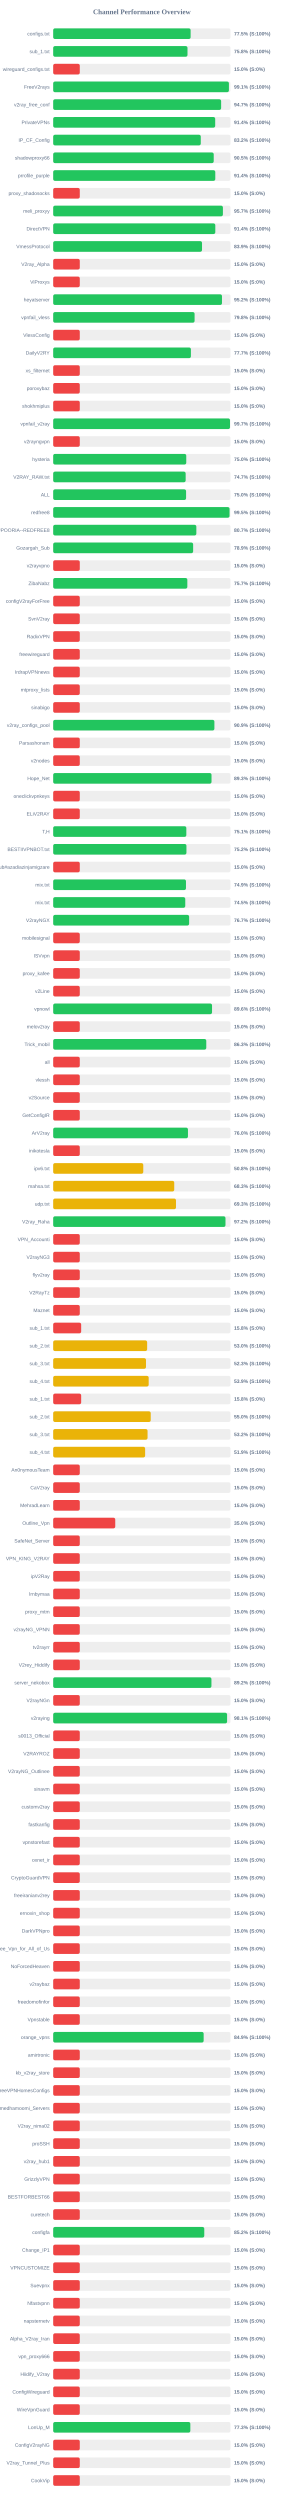
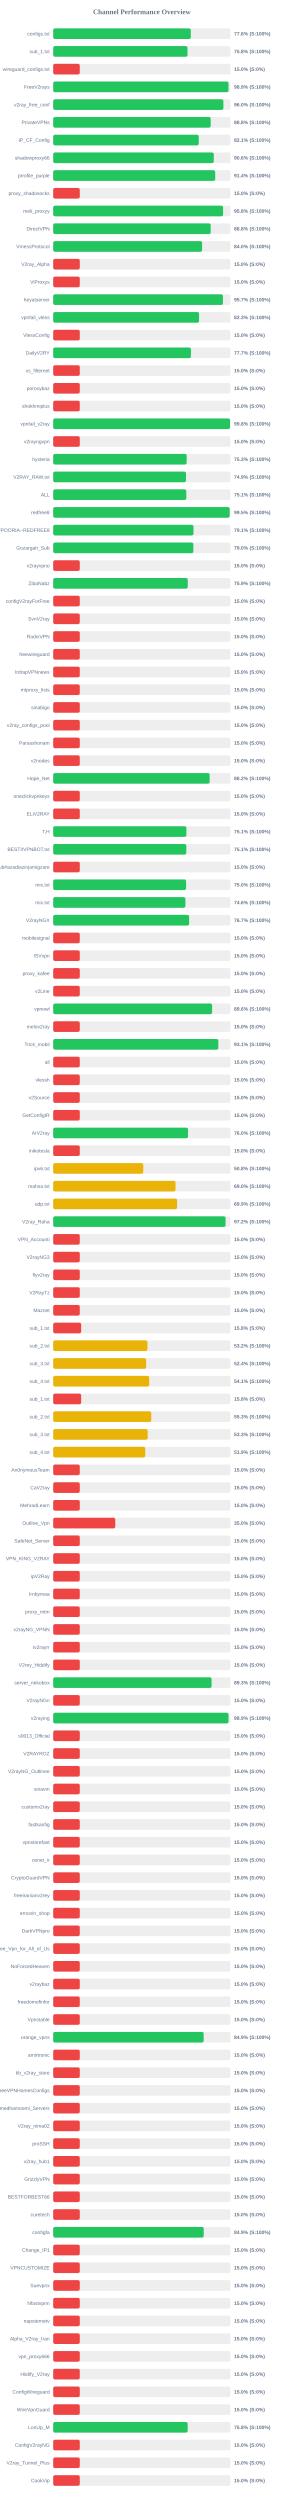
<svg xmlns="http://www.w3.org/2000/svg" width="800" height="7050" version="1.1">
  <style>
        .row { font: 14px Arial; fill: #64748b; }
        .score { font: bold 14px Arial; fill: #64748b; }
    </style>
  <text x="400" y="40" text-anchor="middle" font-size="20px" font-weight="bold" fill="#64748b">Channel Performance Overview</text>
  <rect x="150" y="80" width="500" height="30" fill="#eee" rx="5" />
-   <rect x="150" y="80" width="387.55" height="30" fill="#22c55e" rx="5" />
+   <rect x="150" y="80" width="388.0" height="30" fill="#22c55e" rx="5" />
  <text x="140" y="100" text-anchor="end" class="row">configs.txt</text>
-   <text x="660" y="100" text-anchor="start" class="score">77.5% (S:100%)</text>
+   <text x="660" y="100" text-anchor="start" class="score">77.6% (S:100%)</text>
  <rect x="150" y="130" width="500" height="30" fill="#eee" rx="5" />
-   <rect x="150" y="130" width="378.75" height="30" fill="#22c55e" rx="5" />
+   <rect x="150" y="130" width="378.85" height="30" fill="#22c55e" rx="5" />
  <text x="140" y="150" text-anchor="end" class="row">sub_1.txt</text>
  <text x="660" y="150" text-anchor="start" class="score">75.8% (S:100%)</text>
  <rect x="150" y="180" width="500" height="30" fill="#eee" rx="5" />
  <rect x="150" y="180" width="75.0" height="30" fill="#ef4444" rx="5" />
  <text x="140" y="200" text-anchor="end" class="row">wireguard_configs.txt</text>
  <text x="660" y="200" text-anchor="start" class="score">15.0% (S:0%)</text>
  <rect x="150" y="230" width="500" height="30" fill="#eee" rx="5" />
-   <rect x="150" y="230" width="495.55" height="30" fill="#22c55e" rx="5" />
+   <rect x="150" y="230" width="494.35" height="30" fill="#22c55e" rx="5" />
  <text x="140" y="250" text-anchor="end" class="row">FreeV2rays</text>
-   <text x="660" y="250" text-anchor="start" class="score">99.1% (S:100%)</text>
+   <text x="660" y="250" text-anchor="start" class="score">98.9% (S:100%)</text>
  <rect x="150" y="280" width="500" height="30" fill="#eee" rx="5" />
-   <rect x="150" y="280" width="473.6" height="30" fill="#22c55e" rx="5" />
+   <rect x="150" y="280" width="480.0" height="30" fill="#22c55e" rx="5" />
  <text x="140" y="300" text-anchor="end" class="row">v2ray_free_conf</text>
-   <text x="660" y="300" text-anchor="start" class="score">94.7% (S:100%)</text>
+   <text x="660" y="300" text-anchor="start" class="score">96.0% (S:100%)</text>
  <rect x="150" y="330" width="500" height="30" fill="#eee" rx="5" />
-   <rect x="150" y="330" width="456.85" height="30" fill="#22c55e" rx="5" />
+   <rect x="150" y="330" width="444.1" height="30" fill="#22c55e" rx="5" />
  <text x="140" y="350" text-anchor="end" class="row">PrivateVPNs</text>
-   <text x="660" y="350" text-anchor="start" class="score">91.4% (S:100%)</text>
+   <text x="660" y="350" text-anchor="start" class="score">88.8% (S:100%)</text>
  <rect x="150" y="380" width="500" height="30" fill="#eee" rx="5" />
-   <rect x="150" y="380" width="416.2" height="30" fill="#22c55e" rx="5" />
+   <rect x="150" y="380" width="410.5" height="30" fill="#22c55e" rx="5" />
  <text x="140" y="400" text-anchor="end" class="row">IP_CF_Config</text>
-   <text x="660" y="400" text-anchor="start" class="score">83.2% (S:100%)</text>
+   <text x="660" y="400" text-anchor="start" class="score">82.1% (S:100%)</text>
  <rect x="150" y="430" width="500" height="30" fill="#eee" rx="5" />
-   <rect x="150" y="430" width="452.7" height="30" fill="#22c55e" rx="5" />
+   <rect x="150" y="430" width="452.85" height="30" fill="#22c55e" rx="5" />
  <text x="140" y="450" text-anchor="end" class="row">shadowproxy66</text>
-   <text x="660" y="450" text-anchor="start" class="score">90.5% (S:100%)</text>
+   <text x="660" y="450" text-anchor="start" class="score">90.6% (S:100%)</text>
  <rect x="150" y="480" width="500" height="30" fill="#eee" rx="5" />
-   <rect x="150" y="480" width="457.1" height="30" fill="#22c55e" rx="5" />
+   <rect x="150" y="480" width="456.9" height="30" fill="#22c55e" rx="5" />
  <text x="140" y="500" text-anchor="end" class="row">prrofile_purple</text>
  <text x="660" y="500" text-anchor="start" class="score">91.4% (S:100%)</text>
  <rect x="150" y="530" width="500" height="30" fill="#eee" rx="5" />
  <rect x="150" y="530" width="75.0" height="30" fill="#ef4444" rx="5" />
  <text x="140" y="550" text-anchor="end" class="row">proxy_shadosocks</text>
  <text x="660" y="550" text-anchor="start" class="score">15.0% (S:0%)</text>
  <rect x="150" y="580" width="500" height="30" fill="#eee" rx="5" />
-   <rect x="150" y="580" width="478.6" height="30" fill="#22c55e" rx="5" />
+   <rect x="150" y="580" width="479.05" height="30" fill="#22c55e" rx="5" />
  <text x="140" y="600" text-anchor="end" class="row">meli_proxyy</text>
-   <text x="660" y="600" text-anchor="start" class="score">95.7% (S:100%)</text>
+   <text x="660" y="600" text-anchor="start" class="score">95.8% (S:100%)</text>
  <rect x="150" y="630" width="500" height="30" fill="#eee" rx="5" />
-   <rect x="150" y="630" width="457.15" height="30" fill="#22c55e" rx="5" />
+   <rect x="150" y="630" width="444.15" height="30" fill="#22c55e" rx="5" />
  <text x="140" y="650" text-anchor="end" class="row">DirectVPN</text>
-   <text x="660" y="650" text-anchor="start" class="score">91.4% (S:100%)</text>
+   <text x="660" y="650" text-anchor="start" class="score">88.8% (S:100%)</text>
  <rect x="150" y="680" width="500" height="30" fill="#eee" rx="5" />
-   <rect x="150" y="680" width="419.7" height="30" fill="#22c55e" rx="5" />
+   <rect x="150" y="680" width="419.95" height="30" fill="#22c55e" rx="5" />
  <text x="140" y="700" text-anchor="end" class="row">VmessProtocol</text>
-   <text x="660" y="700" text-anchor="start" class="score">83.9% (S:100%)</text>
+   <text x="660" y="700" text-anchor="start" class="score">84.0% (S:100%)</text>
  <rect x="150" y="730" width="500" height="30" fill="#eee" rx="5" />
  <rect x="150" y="730" width="75.0" height="30" fill="#ef4444" rx="5" />
  <text x="140" y="750" text-anchor="end" class="row">V2ray_Alpha</text>
  <text x="660" y="750" text-anchor="start" class="score">15.0% (S:0%)</text>
  <rect x="150" y="780" width="500" height="30" fill="#eee" rx="5" />
  <rect x="150" y="780" width="75.0" height="30" fill="#ef4444" rx="5" />
  <text x="140" y="800" text-anchor="end" class="row">ViProxys</text>
  <text x="660" y="800" text-anchor="start" class="score">15.0% (S:0%)</text>
  <rect x="150" y="830" width="500" height="30" fill="#eee" rx="5" />
-   <rect x="150" y="830" width="476.0" height="30" fill="#22c55e" rx="5" />
+   <rect x="150" y="830" width="478.65" height="30" fill="#22c55e" rx="5" />
  <text x="140" y="850" text-anchor="end" class="row">heyatserver</text>
-   <text x="660" y="850" text-anchor="start" class="score">95.2% (S:100%)</text>
+   <text x="660" y="850" text-anchor="start" class="score">95.7% (S:100%)</text>
  <rect x="150" y="880" width="500" height="30" fill="#eee" rx="5" />
-   <rect x="150" y="880" width="398.75" height="30" fill="#22c55e" rx="5" />
+   <rect x="150" y="880" width="411.35" height="30" fill="#22c55e" rx="5" />
  <text x="140" y="900" text-anchor="end" class="row">vpnfail_vless</text>
-   <text x="660" y="900" text-anchor="start" class="score">79.8% (S:100%)</text>
+   <text x="660" y="900" text-anchor="start" class="score">82.3% (S:100%)</text>
  <rect x="150" y="930" width="500" height="30" fill="#eee" rx="5" />
  <rect x="150" y="930" width="75.0" height="30" fill="#ef4444" rx="5" />
  <text x="140" y="950" text-anchor="end" class="row">VlessConfig</text>
  <text x="660" y="950" text-anchor="start" class="score">15.0% (S:0%)</text>
  <rect x="150" y="980" width="500" height="30" fill="#eee" rx="5" />
-   <rect x="150" y="980" width="388.35" height="30" fill="#22c55e" rx="5" />
+   <rect x="150" y="980" width="388.45" height="30" fill="#22c55e" rx="5" />
  <text x="140" y="1000" text-anchor="end" class="row">DailyV2RY</text>
  <text x="660" y="1000" text-anchor="start" class="score">77.7% (S:100%)</text>
  <rect x="150" y="1030" width="500" height="30" fill="#eee" rx="5" />
  <rect x="150" y="1030" width="75.0" height="30" fill="#ef4444" rx="5" />
  <text x="140" y="1050" text-anchor="end" class="row">xs_filternet</text>
  <text x="660" y="1050" text-anchor="start" class="score">15.0% (S:0%)</text>
  <rect x="150" y="1080" width="500" height="30" fill="#eee" rx="5" />
  <rect x="150" y="1080" width="75.0" height="30" fill="#ef4444" rx="5" />
  <text x="140" y="1100" text-anchor="end" class="row">poroxybaz</text>
  <text x="660" y="1100" text-anchor="start" class="score">15.0% (S:0%)</text>
  <rect x="150" y="1130" width="500" height="30" fill="#eee" rx="5" />
  <rect x="150" y="1130" width="75.0" height="30" fill="#ef4444" rx="5" />
  <text x="140" y="1150" text-anchor="end" class="row">shokhmiplus</text>
  <text x="660" y="1150" text-anchor="start" class="score">15.0% (S:0%)</text>
  <rect x="150" y="1180" width="500" height="30" fill="#eee" rx="5" />
-   <rect x="150" y="1180" width="498.6" height="30" fill="#22c55e" rx="5" />
+   <rect x="150" y="1180" width="498.75" height="30" fill="#22c55e" rx="5" />
  <text x="140" y="1200" text-anchor="end" class="row">vpnfail_v2ray</text>
-   <text x="660" y="1200" text-anchor="start" class="score">99.7% (S:100%)</text>
+   <text x="660" y="1200" text-anchor="start" class="score">99.8% (S:100%)</text>
  <rect x="150" y="1230" width="500" height="30" fill="#eee" rx="5" />
  <rect x="150" y="1230" width="75.0" height="30" fill="#ef4444" rx="5" />
  <text x="140" y="1250" text-anchor="end" class="row">v2rayngvpn</text>
  <text x="660" y="1250" text-anchor="start" class="score">15.0% (S:0%)</text>
  <rect x="150" y="1280" width="500" height="30" fill="#eee" rx="5" />
-   <rect x="150" y="1280" width="375.25" height="30" fill="#22c55e" rx="5" />
+   <rect x="150" y="1280" width="376.4" height="30" fill="#22c55e" rx="5" />
  <text x="140" y="1300" text-anchor="end" class="row">hysteria</text>
-   <text x="660" y="1300" text-anchor="start" class="score">75.0% (S:100%)</text>
+   <text x="660" y="1300" text-anchor="start" class="score">75.3% (S:100%)</text>
  <rect x="150" y="1330" width="500" height="30" fill="#eee" rx="5" />
-   <rect x="150" y="1330" width="373.55" height="30" fill="#22c55e" rx="5" />
+   <rect x="150" y="1330" width="374.5" height="30" fill="#22c55e" rx="5" />
  <text x="140" y="1350" text-anchor="end" class="row">V2RAY_RAW.txt</text>
-   <text x="660" y="1350" text-anchor="start" class="score">74.7% (S:100%)</text>
+   <text x="660" y="1350" text-anchor="start" class="score">74.9% (S:100%)</text>
  <rect x="150" y="1380" width="500" height="30" fill="#eee" rx="5" />
-   <rect x="150" y="1380" width="374.75" height="30" fill="#22c55e" rx="5" />
+   <rect x="150" y="1380" width="375.4" height="30" fill="#22c55e" rx="5" />
  <text x="140" y="1400" text-anchor="end" class="row">ALL</text>
-   <text x="660" y="1400" text-anchor="start" class="score">75.0% (S:100%)</text>
+   <text x="660" y="1400" text-anchor="start" class="score">75.1% (S:100%)</text>
  <rect x="150" y="1430" width="500" height="30" fill="#eee" rx="5" />
-   <rect x="150" y="1430" width="497.3" height="30" fill="#22c55e" rx="5" />
+   <rect x="150" y="1430" width="497.65" height="30" fill="#22c55e" rx="5" />
  <text x="140" y="1450" text-anchor="end" class="row">redfree8</text>
  <text x="660" y="1450" text-anchor="start" class="score">99.5% (S:100%)</text>
  <rect x="150" y="1480" width="500" height="30" fill="#eee" rx="5" />
-   <rect x="150" y="1480" width="403.7" height="30" fill="#22c55e" rx="5" />
+   <rect x="150" y="1480" width="395.6" height="30" fill="#22c55e" rx="5" />
  <text x="140" y="1500" text-anchor="end" class="row">POORIA--REDFREE8.txt#POORIA--REDFREE8</text>
-   <text x="660" y="1500" text-anchor="start" class="score">80.7% (S:100%)</text>
+   <text x="660" y="1500" text-anchor="start" class="score">79.1% (S:100%)</text>
  <rect x="150" y="1530" width="500" height="30" fill="#eee" rx="5" />
-   <rect x="150" y="1530" width="394.65" height="30" fill="#22c55e" rx="5" />
+   <rect x="150" y="1530" width="395.25" height="30" fill="#22c55e" rx="5" />
  <text x="140" y="1550" text-anchor="end" class="row">Gozargah_Sub</text>
-   <text x="660" y="1550" text-anchor="start" class="score">78.9% (S:100%)</text>
+   <text x="660" y="1550" text-anchor="start" class="score">79.0% (S:100%)</text>
  <rect x="150" y="1580" width="500" height="30" fill="#eee" rx="5" />
  <rect x="150" y="1580" width="75.0" height="30" fill="#ef4444" rx="5" />
  <text x="140" y="1600" text-anchor="end" class="row">v2rayvpno</text>
  <text x="660" y="1600" text-anchor="start" class="score">15.0% (S:0%)</text>
  <rect x="150" y="1630" width="500" height="30" fill="#eee" rx="5" />
-   <rect x="150" y="1630" width="378.3" height="30" fill="#22c55e" rx="5" />
+   <rect x="150" y="1630" width="379.5" height="30" fill="#22c55e" rx="5" />
  <text x="140" y="1650" text-anchor="end" class="row">ZibaNabz</text>
-   <text x="660" y="1650" text-anchor="start" class="score">75.7% (S:100%)</text>
+   <text x="660" y="1650" text-anchor="start" class="score">75.9% (S:100%)</text>
  <rect x="150" y="1680" width="500" height="30" fill="#eee" rx="5" />
  <rect x="150" y="1680" width="75.0" height="30" fill="#ef4444" rx="5" />
  <text x="140" y="1700" text-anchor="end" class="row">configV2rayForFree</text>
  <text x="660" y="1700" text-anchor="start" class="score">15.0% (S:0%)</text>
  <rect x="150" y="1730" width="500" height="30" fill="#eee" rx="5" />
  <rect x="150" y="1730" width="75.0" height="30" fill="#ef4444" rx="5" />
  <text x="140" y="1750" text-anchor="end" class="row">SvnV2ray</text>
  <text x="660" y="1750" text-anchor="start" class="score">15.0% (S:0%)</text>
  <rect x="150" y="1780" width="500" height="30" fill="#eee" rx="5" />
  <rect x="150" y="1780" width="75.0" height="30" fill="#ef4444" rx="5" />
  <text x="140" y="1800" text-anchor="end" class="row">RadixVPN</text>
  <text x="660" y="1800" text-anchor="start" class="score">15.0% (S:0%)</text>
  <rect x="150" y="1830" width="500" height="30" fill="#eee" rx="5" />
  <rect x="150" y="1830" width="75.0" height="30" fill="#ef4444" rx="5" />
  <text x="140" y="1850" text-anchor="end" class="row">freewireguard</text>
  <text x="660" y="1850" text-anchor="start" class="score">15.0% (S:0%)</text>
  <rect x="150" y="1880" width="500" height="30" fill="#eee" rx="5" />
  <rect x="150" y="1880" width="75.0" height="30" fill="#ef4444" rx="5" />
  <text x="140" y="1900" text-anchor="end" class="row">IrdrapVPNnews</text>
  <text x="660" y="1900" text-anchor="start" class="score">15.0% (S:0%)</text>
  <rect x="150" y="1930" width="500" height="30" fill="#eee" rx="5" />
  <rect x="150" y="1930" width="75.0" height="30" fill="#ef4444" rx="5" />
  <text x="140" y="1950" text-anchor="end" class="row">mtproxy_lists</text>
  <text x="660" y="1950" text-anchor="start" class="score">15.0% (S:0%)</text>
  <rect x="150" y="1980" width="500" height="30" fill="#eee" rx="5" />
  <rect x="150" y="1980" width="75.0" height="30" fill="#ef4444" rx="5" />
  <text x="140" y="2000" text-anchor="end" class="row">sinabigo</text>
  <text x="660" y="2000" text-anchor="start" class="score">15.0% (S:0%)</text>
  <rect x="150" y="2030" width="500" height="30" fill="#eee" rx="5" />
-   <rect x="150" y="2030" width="454.6" height="30" fill="#22c55e" rx="5" />
+   <rect x="150" y="2030" width="75.0" height="30" fill="#ef4444" rx="5" />
  <text x="140" y="2050" text-anchor="end" class="row">v2ray_configs_pool</text>
-   <text x="660" y="2050" text-anchor="start" class="score">90.9% (S:100%)</text>
+   <text x="660" y="2050" text-anchor="start" class="score">15.0% (S:0%)</text>
  <rect x="150" y="2080" width="500" height="30" fill="#eee" rx="5" />
  <rect x="150" y="2080" width="75.0" height="30" fill="#ef4444" rx="5" />
  <text x="140" y="2100" text-anchor="end" class="row">Parsashonam</text>
  <text x="660" y="2100" text-anchor="start" class="score">15.0% (S:0%)</text>
  <rect x="150" y="2130" width="500" height="30" fill="#eee" rx="5" />
  <rect x="150" y="2130" width="75.0" height="30" fill="#ef4444" rx="5" />
  <text x="140" y="2150" text-anchor="end" class="row">v2nodes</text>
  <text x="660" y="2150" text-anchor="start" class="score">15.0% (S:0%)</text>
  <rect x="150" y="2180" width="500" height="30" fill="#eee" rx="5" />
-   <rect x="150" y="2180" width="446.5" height="30" fill="#22c55e" rx="5" />
+   <rect x="150" y="2180" width="441.2" height="30" fill="#22c55e" rx="5" />
  <text x="140" y="2200" text-anchor="end" class="row">Hope_Net</text>
-   <text x="660" y="2200" text-anchor="start" class="score">89.3% (S:100%)</text>
+   <text x="660" y="2200" text-anchor="start" class="score">88.2% (S:100%)</text>
  <rect x="150" y="2230" width="500" height="30" fill="#eee" rx="5" />
  <rect x="150" y="2230" width="75.0" height="30" fill="#ef4444" rx="5" />
  <text x="140" y="2250" text-anchor="end" class="row">oneclickvpnkeys</text>
  <text x="660" y="2250" text-anchor="start" class="score">15.0% (S:0%)</text>
  <rect x="150" y="2280" width="500" height="30" fill="#eee" rx="5" />
  <rect x="150" y="2280" width="75.0" height="30" fill="#ef4444" rx="5" />
  <text x="140" y="2300" text-anchor="end" class="row">ELiV2RAY</text>
  <text x="660" y="2300" text-anchor="start" class="score">15.0% (S:0%)</text>
  <rect x="150" y="2330" width="500" height="30" fill="#eee" rx="5" />
-   <rect x="150" y="2330" width="375.45" height="30" fill="#22c55e" rx="5" />
+   <rect x="150" y="2330" width="375.6" height="30" fill="#22c55e" rx="5" />
  <text x="140" y="2350" text-anchor="end" class="row">T,H</text>
  <text x="660" y="2350" text-anchor="start" class="score">75.1% (S:100%)</text>
  <rect x="150" y="2380" width="500" height="30" fill="#eee" rx="5" />
-   <rect x="150" y="2380" width="375.75" height="30" fill="#22c55e" rx="5" />
+   <rect x="150" y="2380" width="375.35" height="30" fill="#22c55e" rx="5" />
  <text x="140" y="2400" text-anchor="end" class="row">BESTIIVPNBOT.txt</text>
-   <text x="660" y="2400" text-anchor="start" class="score">75.2% (S:100%)</text>
+   <text x="660" y="2400" text-anchor="start" class="score">75.1% (S:100%)</text>
  <rect x="150" y="2430" width="500" height="30" fill="#eee" rx="5" />
  <rect x="150" y="2430" width="75.0" height="30" fill="#ef4444" rx="5" />
  <text x="140" y="2450" text-anchor="end" class="row">Sub#azadiazinjamigzare</text>
  <text x="660" y="2450" text-anchor="start" class="score">15.0% (S:0%)</text>
  <rect x="150" y="2480" width="500" height="30" fill="#eee" rx="5" />
-   <rect x="150" y="2480" width="374.45" height="30" fill="#22c55e" rx="5" />
+   <rect x="150" y="2480" width="374.75" height="30" fill="#22c55e" rx="5" />
  <text x="140" y="2500" text-anchor="end" class="row">mix.txt</text>
-   <text x="660" y="2500" text-anchor="start" class="score">74.9% (S:100%)</text>
+   <text x="660" y="2500" text-anchor="start" class="score">75.0% (S:100%)</text>
  <rect x="150" y="2530" width="500" height="30" fill="#eee" rx="5" />
-   <rect x="150" y="2530" width="372.45" height="30" fill="#22c55e" rx="5" />
+   <rect x="150" y="2530" width="372.85" height="30" fill="#22c55e" rx="5" />
  <text x="140" y="2550" text-anchor="end" class="row">mix.txt</text>
-   <text x="660" y="2550" text-anchor="start" class="score">74.5% (S:100%)</text>
+   <text x="660" y="2550" text-anchor="start" class="score">74.6% (S:100%)</text>
  <rect x="150" y="2580" width="500" height="30" fill="#eee" rx="5" />
  <rect x="150" y="2580" width="383.35" height="30" fill="#22c55e" rx="5" />
  <text x="140" y="2600" text-anchor="end" class="row">V2rayNGX</text>
  <text x="660" y="2600" text-anchor="start" class="score">76.7% (S:100%)</text>
  <rect x="150" y="2630" width="500" height="30" fill="#eee" rx="5" />
  <rect x="150" y="2630" width="75.0" height="30" fill="#ef4444" rx="5" />
  <text x="140" y="2650" text-anchor="end" class="row">mobilesignal</text>
  <text x="660" y="2650" text-anchor="start" class="score">15.0% (S:0%)</text>
  <rect x="150" y="2680" width="500" height="30" fill="#eee" rx="5" />
  <rect x="150" y="2680" width="75.0" height="30" fill="#ef4444" rx="5" />
  <text x="140" y="2700" text-anchor="end" class="row">ISVvpn</text>
  <text x="660" y="2700" text-anchor="start" class="score">15.0% (S:0%)</text>
  <rect x="150" y="2730" width="500" height="30" fill="#eee" rx="5" />
  <rect x="150" y="2730" width="75.0" height="30" fill="#ef4444" rx="5" />
  <text x="140" y="2750" text-anchor="end" class="row">proxy_kafee</text>
  <text x="660" y="2750" text-anchor="start" class="score">15.0% (S:0%)</text>
  <rect x="150" y="2780" width="500" height="30" fill="#eee" rx="5" />
  <rect x="150" y="2780" width="75.0" height="30" fill="#ef4444" rx="5" />
  <text x="140" y="2800" text-anchor="end" class="row">v2Line</text>
  <text x="660" y="2800" text-anchor="start" class="score">15.0% (S:0%)</text>
  <rect x="150" y="2830" width="500" height="30" fill="#eee" rx="5" />
-   <rect x="150" y="2830" width="447.95" height="30" fill="#22c55e" rx="5" />
+   <rect x="150" y="2830" width="448.2" height="30" fill="#22c55e" rx="5" />
  <text x="140" y="2850" text-anchor="end" class="row">vpnowl</text>
  <text x="660" y="2850" text-anchor="start" class="score">89.6% (S:100%)</text>
  <rect x="150" y="2880" width="500" height="30" fill="#eee" rx="5" />
  <rect x="150" y="2880" width="75.0" height="30" fill="#ef4444" rx="5" />
  <text x="140" y="2900" text-anchor="end" class="row">melov2ray</text>
  <text x="660" y="2900" text-anchor="start" class="score">15.0% (S:0%)</text>
  <rect x="150" y="2930" width="500" height="30" fill="#eee" rx="5" />
-   <rect x="150" y="2930" width="431.7" height="30" fill="#22c55e" rx="5" />
+   <rect x="150" y="2930" width="465.7" height="30" fill="#22c55e" rx="5" />
  <text x="140" y="2950" text-anchor="end" class="row">Trick_mobil</text>
-   <text x="660" y="2950" text-anchor="start" class="score">86.3% (S:100%)</text>
+   <text x="660" y="2950" text-anchor="start" class="score">93.1% (S:100%)</text>
  <rect x="150" y="2980" width="500" height="30" fill="#eee" rx="5" />
  <rect x="150" y="2980" width="75.0" height="30" fill="#ef4444" rx="5" />
  <text x="140" y="3000" text-anchor="end" class="row">all</text>
  <text x="660" y="3000" text-anchor="start" class="score">15.0% (S:0%)</text>
  <rect x="150" y="3030" width="500" height="30" fill="#eee" rx="5" />
  <rect x="150" y="3030" width="75.0" height="30" fill="#ef4444" rx="5" />
  <text x="140" y="3050" text-anchor="end" class="row">vlessh</text>
  <text x="660" y="3050" text-anchor="start" class="score">15.0% (S:0%)</text>
  <rect x="150" y="3080" width="500" height="30" fill="#eee" rx="5" />
  <rect x="150" y="3080" width="75.0" height="30" fill="#ef4444" rx="5" />
  <text x="140" y="3100" text-anchor="end" class="row">v2Source</text>
  <text x="660" y="3100" text-anchor="start" class="score">15.0% (S:0%)</text>
  <rect x="150" y="3130" width="500" height="30" fill="#eee" rx="5" />
  <rect x="150" y="3130" width="75.0" height="30" fill="#ef4444" rx="5" />
  <text x="140" y="3150" text-anchor="end" class="row">GetConfigIR</text>
  <text x="660" y="3150" text-anchor="start" class="score">15.0% (S:0%)</text>
  <rect x="150" y="3180" width="500" height="30" fill="#eee" rx="5" />
-   <rect x="150" y="3180" width="380.05" height="30" fill="#22c55e" rx="5" />
+   <rect x="150" y="3180" width="380.25" height="30" fill="#22c55e" rx="5" />
  <text x="140" y="3200" text-anchor="end" class="row">ArV2ray</text>
  <text x="660" y="3200" text-anchor="start" class="score">76.0% (S:100%)</text>
  <rect x="150" y="3230" width="500" height="30" fill="#eee" rx="5" />
  <rect x="150" y="3230" width="75.0" height="30" fill="#ef4444" rx="5" />
  <text x="140" y="3250" text-anchor="end" class="row">inikotesla</text>
  <text x="660" y="3250" text-anchor="start" class="score">15.0% (S:0%)</text>
  <rect x="150" y="3280" width="500" height="30" fill="#eee" rx="5" />
  <rect x="150" y="3280" width="254.0" height="30" fill="#eab308" rx="5" />
  <text x="140" y="3300" text-anchor="end" class="row">ipv6.txt</text>
  <text x="660" y="3300" text-anchor="start" class="score">50.8% (S:100%)</text>
  <rect x="150" y="3330" width="500" height="30" fill="#eee" rx="5" />
-   <rect x="150" y="3330" width="341.35" height="30" fill="#eab308" rx="5" />
+   <rect x="150" y="3330" width="345.0" height="30" fill="#eab308" rx="5" />
  <text x="140" y="3350" text-anchor="end" class="row">mahsa.txt</text>
-   <text x="660" y="3350" text-anchor="start" class="score">68.3% (S:100%)</text>
+   <text x="660" y="3350" text-anchor="start" class="score">69.0% (S:100%)</text>
  <rect x="150" y="3380" width="500" height="30" fill="#eee" rx="5" />
-   <rect x="150" y="3380" width="346.3" height="30" fill="#eab308" rx="5" />
+   <rect x="150" y="3380" width="349.5" height="30" fill="#eab308" rx="5" />
  <text x="140" y="3400" text-anchor="end" class="row">udp.txt</text>
-   <text x="660" y="3400" text-anchor="start" class="score">69.3% (S:100%)</text>
+   <text x="660" y="3400" text-anchor="start" class="score">69.9% (S:100%)</text>
  <rect x="150" y="3430" width="500" height="30" fill="#eee" rx="5" />
-   <rect x="150" y="3430" width="485.85" height="30" fill="#22c55e" rx="5" />
+   <rect x="150" y="3430" width="486.15" height="30" fill="#22c55e" rx="5" />
  <text x="140" y="3450" text-anchor="end" class="row">V2ray_Raha</text>
  <text x="660" y="3450" text-anchor="start" class="score">97.2% (S:100%)</text>
  <rect x="150" y="3480" width="500" height="30" fill="#eee" rx="5" />
  <rect x="150" y="3480" width="75.0" height="30" fill="#ef4444" rx="5" />
  <text x="140" y="3500" text-anchor="end" class="row">VPN_Accounti</text>
  <text x="660" y="3500" text-anchor="start" class="score">15.0% (S:0%)</text>
  <rect x="150" y="3530" width="500" height="30" fill="#eee" rx="5" />
  <rect x="150" y="3530" width="75.0" height="30" fill="#ef4444" rx="5" />
  <text x="140" y="3550" text-anchor="end" class="row">V2rayNG3</text>
  <text x="660" y="3550" text-anchor="start" class="score">15.0% (S:0%)</text>
  <rect x="150" y="3580" width="500" height="30" fill="#eee" rx="5" />
  <rect x="150" y="3580" width="75.0" height="30" fill="#ef4444" rx="5" />
  <text x="140" y="3600" text-anchor="end" class="row">flyv2ray</text>
  <text x="660" y="3600" text-anchor="start" class="score">15.0% (S:0%)</text>
  <rect x="150" y="3630" width="500" height="30" fill="#eee" rx="5" />
  <rect x="150" y="3630" width="75.0" height="30" fill="#ef4444" rx="5" />
  <text x="140" y="3650" text-anchor="end" class="row">V2RayTz</text>
  <text x="660" y="3650" text-anchor="start" class="score">15.0% (S:0%)</text>
  <rect x="150" y="3680" width="500" height="30" fill="#eee" rx="5" />
  <rect x="150" y="3680" width="75.0" height="30" fill="#ef4444" rx="5" />
  <text x="140" y="3700" text-anchor="end" class="row">Maznet</text>
  <text x="660" y="3700" text-anchor="start" class="score">15.0% (S:0%)</text>
  <rect x="150" y="3730" width="500" height="30" fill="#eee" rx="5" />
  <rect x="150" y="3730" width="78.9" height="30" fill="#ef4444" rx="5" />
  <text x="140" y="3750" text-anchor="end" class="row">sub_1.txt</text>
  <text x="660" y="3750" text-anchor="start" class="score">15.8% (S:0%)</text>
  <rect x="150" y="3780" width="500" height="30" fill="#eee" rx="5" />
-   <rect x="150" y="3780" width="264.95" height="30" fill="#eab308" rx="5" />
+   <rect x="150" y="3780" width="265.85" height="30" fill="#eab308" rx="5" />
  <text x="140" y="3800" text-anchor="end" class="row">sub_2.txt</text>
-   <text x="660" y="3800" text-anchor="start" class="score">53.0% (S:100%)</text>
+   <text x="660" y="3800" text-anchor="start" class="score">53.2% (S:100%)</text>
  <rect x="150" y="3830" width="500" height="30" fill="#eee" rx="5" />
-   <rect x="150" y="3830" width="261.7" height="30" fill="#eab308" rx="5" />
+   <rect x="150" y="3830" width="262.1" height="30" fill="#eab308" rx="5" />
  <text x="140" y="3850" text-anchor="end" class="row">sub_3.txt</text>
-   <text x="660" y="3850" text-anchor="start" class="score">52.3% (S:100%)</text>
+   <text x="660" y="3850" text-anchor="start" class="score">52.4% (S:100%)</text>
  <rect x="150" y="3880" width="500" height="30" fill="#eee" rx="5" />
-   <rect x="150" y="3880" width="269.3" height="30" fill="#eab308" rx="5" />
+   <rect x="150" y="3880" width="270.65" height="30" fill="#eab308" rx="5" />
  <text x="140" y="3900" text-anchor="end" class="row">sub_4.txt</text>
-   <text x="660" y="3900" text-anchor="start" class="score">53.9% (S:100%)</text>
+   <text x="660" y="3900" text-anchor="start" class="score">54.1% (S:100%)</text>
  <rect x="150" y="3930" width="500" height="30" fill="#eee" rx="5" />
  <rect x="150" y="3930" width="78.9" height="30" fill="#ef4444" rx="5" />
  <text x="140" y="3950" text-anchor="end" class="row">sub_1.txt</text>
  <text x="660" y="3950" text-anchor="start" class="score">15.8% (S:0%)</text>
  <rect x="150" y="3980" width="500" height="30" fill="#eee" rx="5" />
-   <rect x="150" y="3980" width="275.05" height="30" fill="#eab308" rx="5" />
+   <rect x="150" y="3980" width="276.55" height="30" fill="#eab308" rx="5" />
  <text x="140" y="4000" text-anchor="end" class="row">sub_2.txt</text>
-   <text x="660" y="4000" text-anchor="start" class="score">55.0% (S:100%)</text>
+   <text x="660" y="4000" text-anchor="start" class="score">55.3% (S:100%)</text>
  <rect x="150" y="4030" width="500" height="30" fill="#eee" rx="5" />
-   <rect x="150" y="4030" width="266.1" height="30" fill="#eab308" rx="5" />
+   <rect x="150" y="4030" width="266.6" height="30" fill="#eab308" rx="5" />
  <text x="140" y="4050" text-anchor="end" class="row">sub_3.txt</text>
-   <text x="660" y="4050" text-anchor="start" class="score">53.2% (S:100%)</text>
+   <text x="660" y="4050" text-anchor="start" class="score">53.3% (S:100%)</text>
  <rect x="150" y="4080" width="500" height="30" fill="#eee" rx="5" />
-   <rect x="150" y="4080" width="259.25" height="30" fill="#eab308" rx="5" />
+   <rect x="150" y="4080" width="259.55" height="30" fill="#eab308" rx="5" />
  <text x="140" y="4100" text-anchor="end" class="row">sub_4.txt</text>
  <text x="660" y="4100" text-anchor="start" class="score">51.9% (S:100%)</text>
  <rect x="150" y="4130" width="500" height="30" fill="#eee" rx="5" />
  <rect x="150" y="4130" width="75.0" height="30" fill="#ef4444" rx="5" />
  <text x="140" y="4150" text-anchor="end" class="row">An0nymousTeam</text>
  <text x="660" y="4150" text-anchor="start" class="score">15.0% (S:0%)</text>
  <rect x="150" y="4180" width="500" height="30" fill="#eee" rx="5" />
  <rect x="150" y="4180" width="75.0" height="30" fill="#ef4444" rx="5" />
  <text x="140" y="4200" text-anchor="end" class="row">CaV2ray</text>
  <text x="660" y="4200" text-anchor="start" class="score">15.0% (S:0%)</text>
  <rect x="150" y="4230" width="500" height="30" fill="#eee" rx="5" />
  <rect x="150" y="4230" width="75.0" height="30" fill="#ef4444" rx="5" />
  <text x="140" y="4250" text-anchor="end" class="row">MehradLearn</text>
  <text x="660" y="4250" text-anchor="start" class="score">15.0% (S:0%)</text>
  <rect x="150" y="4280" width="500" height="30" fill="#eee" rx="5" />
  <rect x="150" y="4280" width="175.0" height="30" fill="#ef4444" rx="5" />
  <text x="140" y="4300" text-anchor="end" class="row">Outline_Vpn</text>
  <text x="660" y="4300" text-anchor="start" class="score">35.0% (S:0%)</text>
  <rect x="150" y="4330" width="500" height="30" fill="#eee" rx="5" />
  <rect x="150" y="4330" width="75.0" height="30" fill="#ef4444" rx="5" />
  <text x="140" y="4350" text-anchor="end" class="row">SafeNet_Server</text>
  <text x="660" y="4350" text-anchor="start" class="score">15.0% (S:0%)</text>
  <rect x="150" y="4380" width="500" height="30" fill="#eee" rx="5" />
  <rect x="150" y="4380" width="75.0" height="30" fill="#ef4444" rx="5" />
  <text x="140" y="4400" text-anchor="end" class="row">VPN_KING_V2RAY</text>
  <text x="660" y="4400" text-anchor="start" class="score">15.0% (S:0%)</text>
  <rect x="150" y="4430" width="500" height="30" fill="#eee" rx="5" />
  <rect x="150" y="4430" width="75.0" height="30" fill="#ef4444" rx="5" />
  <text x="140" y="4450" text-anchor="end" class="row">ipV2Ray</text>
  <text x="660" y="4450" text-anchor="start" class="score">15.0% (S:0%)</text>
  <rect x="150" y="4480" width="500" height="30" fill="#eee" rx="5" />
  <rect x="150" y="4480" width="75.0" height="30" fill="#ef4444" rx="5" />
  <text x="140" y="4500" text-anchor="end" class="row">lrnbymaa</text>
  <text x="660" y="4500" text-anchor="start" class="score">15.0% (S:0%)</text>
  <rect x="150" y="4530" width="500" height="30" fill="#eee" rx="5" />
  <rect x="150" y="4530" width="75.0" height="30" fill="#ef4444" rx="5" />
  <text x="140" y="4550" text-anchor="end" class="row">proxy_mtm</text>
  <text x="660" y="4550" text-anchor="start" class="score">15.0% (S:0%)</text>
  <rect x="150" y="4580" width="500" height="30" fill="#eee" rx="5" />
  <rect x="150" y="4580" width="75.0" height="30" fill="#ef4444" rx="5" />
  <text x="140" y="4600" text-anchor="end" class="row">v2rayNG_VPNN</text>
  <text x="660" y="4600" text-anchor="start" class="score">15.0% (S:0%)</text>
  <rect x="150" y="4630" width="500" height="30" fill="#eee" rx="5" />
  <rect x="150" y="4630" width="75.0" height="30" fill="#ef4444" rx="5" />
  <text x="140" y="4650" text-anchor="end" class="row">tv2rayrr</text>
  <text x="660" y="4650" text-anchor="start" class="score">15.0% (S:0%)</text>
  <rect x="150" y="4680" width="500" height="30" fill="#eee" rx="5" />
  <rect x="150" y="4680" width="75.0" height="30" fill="#ef4444" rx="5" />
  <text x="140" y="4700" text-anchor="end" class="row">V2rey_Hiddify</text>
  <text x="660" y="4700" text-anchor="start" class="score">15.0% (S:0%)</text>
  <rect x="150" y="4730" width="500" height="30" fill="#eee" rx="5" />
-   <rect x="150" y="4730" width="446.25" height="30" fill="#22c55e" rx="5" />
+   <rect x="150" y="4730" width="446.7" height="30" fill="#22c55e" rx="5" />
  <text x="140" y="4750" text-anchor="end" class="row">server_nekobox</text>
-   <text x="660" y="4750" text-anchor="start" class="score">89.2% (S:100%)</text>
+   <text x="660" y="4750" text-anchor="start" class="score">89.3% (S:100%)</text>
  <rect x="150" y="4780" width="500" height="30" fill="#eee" rx="5" />
  <rect x="150" y="4780" width="75.0" height="30" fill="#ef4444" rx="5" />
  <text x="140" y="4800" text-anchor="end" class="row">V2rayNGn</text>
  <text x="660" y="4800" text-anchor="start" class="score">15.0% (S:0%)</text>
  <rect x="150" y="4830" width="500" height="30" fill="#eee" rx="5" />
-   <rect x="150" y="4830" width="490.4" height="30" fill="#22c55e" rx="5" />
+   <rect x="150" y="4830" width="494.35" height="30" fill="#22c55e" rx="5" />
  <text x="140" y="4850" text-anchor="end" class="row">v2raying</text>
-   <text x="660" y="4850" text-anchor="start" class="score">98.1% (S:100%)</text>
+   <text x="660" y="4850" text-anchor="start" class="score">98.9% (S:100%)</text>
  <rect x="150" y="4880" width="500" height="30" fill="#eee" rx="5" />
  <rect x="150" y="4880" width="75.0" height="30" fill="#ef4444" rx="5" />
  <text x="140" y="4900" text-anchor="end" class="row">s0013_Official</text>
  <text x="660" y="4900" text-anchor="start" class="score">15.0% (S:0%)</text>
  <rect x="150" y="4930" width="500" height="30" fill="#eee" rx="5" />
  <rect x="150" y="4930" width="75.0" height="30" fill="#ef4444" rx="5" />
  <text x="140" y="4950" text-anchor="end" class="row">V2RAYROZ</text>
  <text x="660" y="4950" text-anchor="start" class="score">15.0% (S:0%)</text>
  <rect x="150" y="4980" width="500" height="30" fill="#eee" rx="5" />
  <rect x="150" y="4980" width="75.0" height="30" fill="#ef4444" rx="5" />
  <text x="140" y="5000" text-anchor="end" class="row">V2rayNG_Outlinee</text>
  <text x="660" y="5000" text-anchor="start" class="score">15.0% (S:0%)</text>
  <rect x="150" y="5030" width="500" height="30" fill="#eee" rx="5" />
  <rect x="150" y="5030" width="75.0" height="30" fill="#ef4444" rx="5" />
  <text x="140" y="5050" text-anchor="end" class="row">sinavm</text>
  <text x="660" y="5050" text-anchor="start" class="score">15.0% (S:0%)</text>
  <rect x="150" y="5080" width="500" height="30" fill="#eee" rx="5" />
  <rect x="150" y="5080" width="75.0" height="30" fill="#ef4444" rx="5" />
  <text x="140" y="5100" text-anchor="end" class="row">customv2ray</text>
  <text x="660" y="5100" text-anchor="start" class="score">15.0% (S:0%)</text>
  <rect x="150" y="5130" width="500" height="30" fill="#eee" rx="5" />
  <rect x="150" y="5130" width="75.0" height="30" fill="#ef4444" rx="5" />
  <text x="140" y="5150" text-anchor="end" class="row">fastkanfig</text>
  <text x="660" y="5150" text-anchor="start" class="score">15.0% (S:0%)</text>
  <rect x="150" y="5180" width="500" height="30" fill="#eee" rx="5" />
  <rect x="150" y="5180" width="75.0" height="30" fill="#ef4444" rx="5" />
  <text x="140" y="5200" text-anchor="end" class="row">vpnstorefast</text>
  <text x="660" y="5200" text-anchor="start" class="score">15.0% (S:0%)</text>
  <rect x="150" y="5230" width="500" height="30" fill="#eee" rx="5" />
  <rect x="150" y="5230" width="75.0" height="30" fill="#ef4444" rx="5" />
  <text x="140" y="5250" text-anchor="end" class="row">oxnet_ir</text>
  <text x="660" y="5250" text-anchor="start" class="score">15.0% (S:0%)</text>
  <rect x="150" y="5280" width="500" height="30" fill="#eee" rx="5" />
  <rect x="150" y="5280" width="75.0" height="30" fill="#ef4444" rx="5" />
  <text x="140" y="5300" text-anchor="end" class="row">CryptoGuardVPN</text>
  <text x="660" y="5300" text-anchor="start" class="score">15.0% (S:0%)</text>
  <rect x="150" y="5330" width="500" height="30" fill="#eee" rx="5" />
  <rect x="150" y="5330" width="75.0" height="30" fill="#ef4444" rx="5" />
  <text x="140" y="5350" text-anchor="end" class="row">freeiranianv2rey</text>
  <text x="660" y="5350" text-anchor="start" class="score">15.0% (S:0%)</text>
  <rect x="150" y="5380" width="500" height="30" fill="#eee" rx="5" />
  <rect x="150" y="5380" width="75.0" height="30" fill="#ef4444" rx="5" />
  <text x="140" y="5400" text-anchor="end" class="row">ernoxin_shop</text>
  <text x="660" y="5400" text-anchor="start" class="score">15.0% (S:0%)</text>
  <rect x="150" y="5430" width="500" height="30" fill="#eee" rx="5" />
  <rect x="150" y="5430" width="75.0" height="30" fill="#ef4444" rx="5" />
  <text x="140" y="5450" text-anchor="end" class="row">DarkVPNpro</text>
  <text x="660" y="5450" text-anchor="start" class="score">15.0% (S:0%)</text>
  <rect x="150" y="5480" width="500" height="30" fill="#eee" rx="5" />
  <rect x="150" y="5480" width="75.0" height="30" fill="#ef4444" rx="5" />
  <text x="140" y="5500" text-anchor="end" class="row">Free_Vpn_for_All_of_Us</text>
  <text x="660" y="5500" text-anchor="start" class="score">15.0% (S:0%)</text>
  <rect x="150" y="5530" width="500" height="30" fill="#eee" rx="5" />
  <rect x="150" y="5530" width="75.0" height="30" fill="#ef4444" rx="5" />
  <text x="140" y="5550" text-anchor="end" class="row">NoForcedHeaven</text>
  <text x="660" y="5550" text-anchor="start" class="score">15.0% (S:0%)</text>
  <rect x="150" y="5580" width="500" height="30" fill="#eee" rx="5" />
  <rect x="150" y="5580" width="75.0" height="30" fill="#ef4444" rx="5" />
  <text x="140" y="5600" text-anchor="end" class="row">v2raybaz</text>
  <text x="660" y="5600" text-anchor="start" class="score">15.0% (S:0%)</text>
  <rect x="150" y="5630" width="500" height="30" fill="#eee" rx="5" />
  <rect x="150" y="5630" width="75.0" height="30" fill="#ef4444" rx="5" />
  <text x="140" y="5650" text-anchor="end" class="row">freedomofinfor</text>
  <text x="660" y="5650" text-anchor="start" class="score">15.0% (S:0%)</text>
  <rect x="150" y="5680" width="500" height="30" fill="#eee" rx="5" />
  <rect x="150" y="5680" width="75.0" height="30" fill="#ef4444" rx="5" />
  <text x="140" y="5700" text-anchor="end" class="row">Vpnstable</text>
  <text x="660" y="5700" text-anchor="start" class="score">15.0% (S:0%)</text>
  <rect x="150" y="5730" width="500" height="30" fill="#eee" rx="5" />
  <rect x="150" y="5730" width="424.3" height="30" fill="#22c55e" rx="5" />
  <text x="140" y="5750" text-anchor="end" class="row">orange_vpns</text>
  <text x="660" y="5750" text-anchor="start" class="score">84.9% (S:100%)</text>
  <rect x="150" y="5780" width="500" height="30" fill="#eee" rx="5" />
  <rect x="150" y="5780" width="75.0" height="30" fill="#ef4444" rx="5" />
  <text x="140" y="5800" text-anchor="end" class="row">amirtronic</text>
  <text x="660" y="5800" text-anchor="start" class="score">15.0% (S:0%)</text>
  <rect x="150" y="5830" width="500" height="30" fill="#eee" rx="5" />
  <rect x="150" y="5830" width="75.0" height="30" fill="#ef4444" rx="5" />
  <text x="140" y="5850" text-anchor="end" class="row">kb_v2ray_store</text>
  <text x="660" y="5850" text-anchor="start" class="score">15.0% (S:0%)</text>
  <rect x="150" y="5880" width="500" height="30" fill="#eee" rx="5" />
  <rect x="150" y="5880" width="75.0" height="30" fill="#ef4444" rx="5" />
  <text x="140" y="5900" text-anchor="end" class="row">FreeVPNHomesConfigs</text>
  <text x="660" y="5900" text-anchor="start" class="score">15.0% (S:0%)</text>
  <rect x="150" y="5930" width="500" height="30" fill="#eee" rx="5" />
  <rect x="150" y="5930" width="75.0" height="30" fill="#ef4444" rx="5" />
  <text x="140" y="5950" text-anchor="end" class="row">Ahmedhamoomi_Servers</text>
  <text x="660" y="5950" text-anchor="start" class="score">15.0% (S:0%)</text>
  <rect x="150" y="5980" width="500" height="30" fill="#eee" rx="5" />
  <rect x="150" y="5980" width="75.0" height="30" fill="#ef4444" rx="5" />
  <text x="140" y="6000" text-anchor="end" class="row">V2ray_nima02</text>
  <text x="660" y="6000" text-anchor="start" class="score">15.0% (S:0%)</text>
  <rect x="150" y="6030" width="500" height="30" fill="#eee" rx="5" />
  <rect x="150" y="6030" width="75.0" height="30" fill="#ef4444" rx="5" />
  <text x="140" y="6050" text-anchor="end" class="row">proSSH</text>
  <text x="660" y="6050" text-anchor="start" class="score">15.0% (S:0%)</text>
  <rect x="150" y="6080" width="500" height="30" fill="#eee" rx="5" />
  <rect x="150" y="6080" width="75.0" height="30" fill="#ef4444" rx="5" />
  <text x="140" y="6100" text-anchor="end" class="row">v2ray_hub1</text>
  <text x="660" y="6100" text-anchor="start" class="score">15.0% (S:0%)</text>
  <rect x="150" y="6130" width="500" height="30" fill="#eee" rx="5" />
  <rect x="150" y="6130" width="75.0" height="30" fill="#ef4444" rx="5" />
  <text x="140" y="6150" text-anchor="end" class="row">GrizzlyVPN</text>
  <text x="660" y="6150" text-anchor="start" class="score">15.0% (S:0%)</text>
  <rect x="150" y="6180" width="500" height="30" fill="#eee" rx="5" />
  <rect x="150" y="6180" width="75.0" height="30" fill="#ef4444" rx="5" />
  <text x="140" y="6200" text-anchor="end" class="row">BESTFORBEST66</text>
  <text x="660" y="6200" text-anchor="start" class="score">15.0% (S:0%)</text>
  <rect x="150" y="6230" width="500" height="30" fill="#eee" rx="5" />
  <rect x="150" y="6230" width="75.0" height="30" fill="#ef4444" rx="5" />
  <text x="140" y="6250" text-anchor="end" class="row">curetech</text>
  <text x="660" y="6250" text-anchor="start" class="score">15.0% (S:0%)</text>
  <rect x="150" y="6280" width="500" height="30" fill="#eee" rx="5" />
-   <rect x="150" y="6280" width="426.05" height="30" fill="#22c55e" rx="5" />
+   <rect x="150" y="6280" width="424.55" height="30" fill="#22c55e" rx="5" />
  <text x="140" y="6300" text-anchor="end" class="row">configfa</text>
-   <text x="660" y="6300" text-anchor="start" class="score">85.2% (S:100%)</text>
+   <text x="660" y="6300" text-anchor="start" class="score">84.9% (S:100%)</text>
  <rect x="150" y="6330" width="500" height="30" fill="#eee" rx="5" />
  <rect x="150" y="6330" width="75.0" height="30" fill="#ef4444" rx="5" />
  <text x="140" y="6350" text-anchor="end" class="row">Change_IP1</text>
  <text x="660" y="6350" text-anchor="start" class="score">15.0% (S:0%)</text>
  <rect x="150" y="6380" width="500" height="30" fill="#eee" rx="5" />
  <rect x="150" y="6380" width="75.0" height="30" fill="#ef4444" rx="5" />
  <text x="140" y="6400" text-anchor="end" class="row">VPNCUSTOMIZE</text>
  <text x="660" y="6400" text-anchor="start" class="score">15.0% (S:0%)</text>
  <rect x="150" y="6430" width="500" height="30" fill="#eee" rx="5" />
  <rect x="150" y="6430" width="75.0" height="30" fill="#ef4444" rx="5" />
  <text x="140" y="6450" text-anchor="end" class="row">Suevpnx</text>
  <text x="660" y="6450" text-anchor="start" class="score">15.0% (S:0%)</text>
  <rect x="150" y="6480" width="500" height="30" fill="#eee" rx="5" />
  <rect x="150" y="6480" width="75.0" height="30" fill="#ef4444" rx="5" />
  <text x="140" y="6500" text-anchor="end" class="row">Nfastvpnn</text>
  <text x="660" y="6500" text-anchor="start" class="score">15.0% (S:0%)</text>
  <rect x="150" y="6530" width="500" height="30" fill="#eee" rx="5" />
  <rect x="150" y="6530" width="75.0" height="30" fill="#ef4444" rx="5" />
  <text x="140" y="6550" text-anchor="end" class="row">napsternetv</text>
  <text x="660" y="6550" text-anchor="start" class="score">15.0% (S:0%)</text>
  <rect x="150" y="6580" width="500" height="30" fill="#eee" rx="5" />
  <rect x="150" y="6580" width="75.0" height="30" fill="#ef4444" rx="5" />
  <text x="140" y="6600" text-anchor="end" class="row">Alpha_V2ray_Iran</text>
  <text x="660" y="6600" text-anchor="start" class="score">15.0% (S:0%)</text>
  <rect x="150" y="6630" width="500" height="30" fill="#eee" rx="5" />
  <rect x="150" y="6630" width="75.0" height="30" fill="#ef4444" rx="5" />
  <text x="140" y="6650" text-anchor="end" class="row">vpn_proxy666</text>
  <text x="660" y="6650" text-anchor="start" class="score">15.0% (S:0%)</text>
  <rect x="150" y="6680" width="500" height="30" fill="#eee" rx="5" />
  <rect x="150" y="6680" width="75.0" height="30" fill="#ef4444" rx="5" />
  <text x="140" y="6700" text-anchor="end" class="row">Hiidify_V2ray</text>
  <text x="660" y="6700" text-anchor="start" class="score">15.0% (S:0%)</text>
  <rect x="150" y="6730" width="500" height="30" fill="#eee" rx="5" />
  <rect x="150" y="6730" width="75.0" height="30" fill="#ef4444" rx="5" />
  <text x="140" y="6750" text-anchor="end" class="row">ConfigWireguard</text>
  <text x="660" y="6750" text-anchor="start" class="score">15.0% (S:0%)</text>
  <rect x="150" y="6780" width="500" height="30" fill="#eee" rx="5" />
  <rect x="150" y="6780" width="75.0" height="30" fill="#ef4444" rx="5" />
  <text x="140" y="6800" text-anchor="end" class="row">WireVpnGuard</text>
  <text x="660" y="6800" text-anchor="start" class="score">15.0% (S:0%)</text>
  <rect x="150" y="6830" width="500" height="30" fill="#eee" rx="5" />
-   <rect x="150" y="6830" width="386.75" height="30" fill="#22c55e" rx="5" />
+   <rect x="150" y="6830" width="379.25" height="30" fill="#22c55e" rx="5" />
  <text x="140" y="6850" text-anchor="end" class="row">LonUp_M</text>
-   <text x="660" y="6850" text-anchor="start" class="score">77.3% (S:100%)</text>
+   <text x="660" y="6850" text-anchor="start" class="score">75.8% (S:100%)</text>
  <rect x="150" y="6880" width="500" height="30" fill="#eee" rx="5" />
  <rect x="150" y="6880" width="75.0" height="30" fill="#ef4444" rx="5" />
  <text x="140" y="6900" text-anchor="end" class="row">ConfigV2rayNG</text>
  <text x="660" y="6900" text-anchor="start" class="score">15.0% (S:0%)</text>
  <rect x="150" y="6930" width="500" height="30" fill="#eee" rx="5" />
  <rect x="150" y="6930" width="75.0" height="30" fill="#ef4444" rx="5" />
  <text x="140" y="6950" text-anchor="end" class="row">V2ray_Tunnel_Plus</text>
  <text x="660" y="6950" text-anchor="start" class="score">15.0% (S:0%)</text>
  <rect x="150" y="6980" width="500" height="30" fill="#eee" rx="5" />
  <rect x="150" y="6980" width="75.0" height="30" fill="#ef4444" rx="5" />
  <text x="140" y="7000" text-anchor="end" class="row">CookVip</text>
  <text x="660" y="7000" text-anchor="start" class="score">15.0% (S:0%)</text>
</svg>
